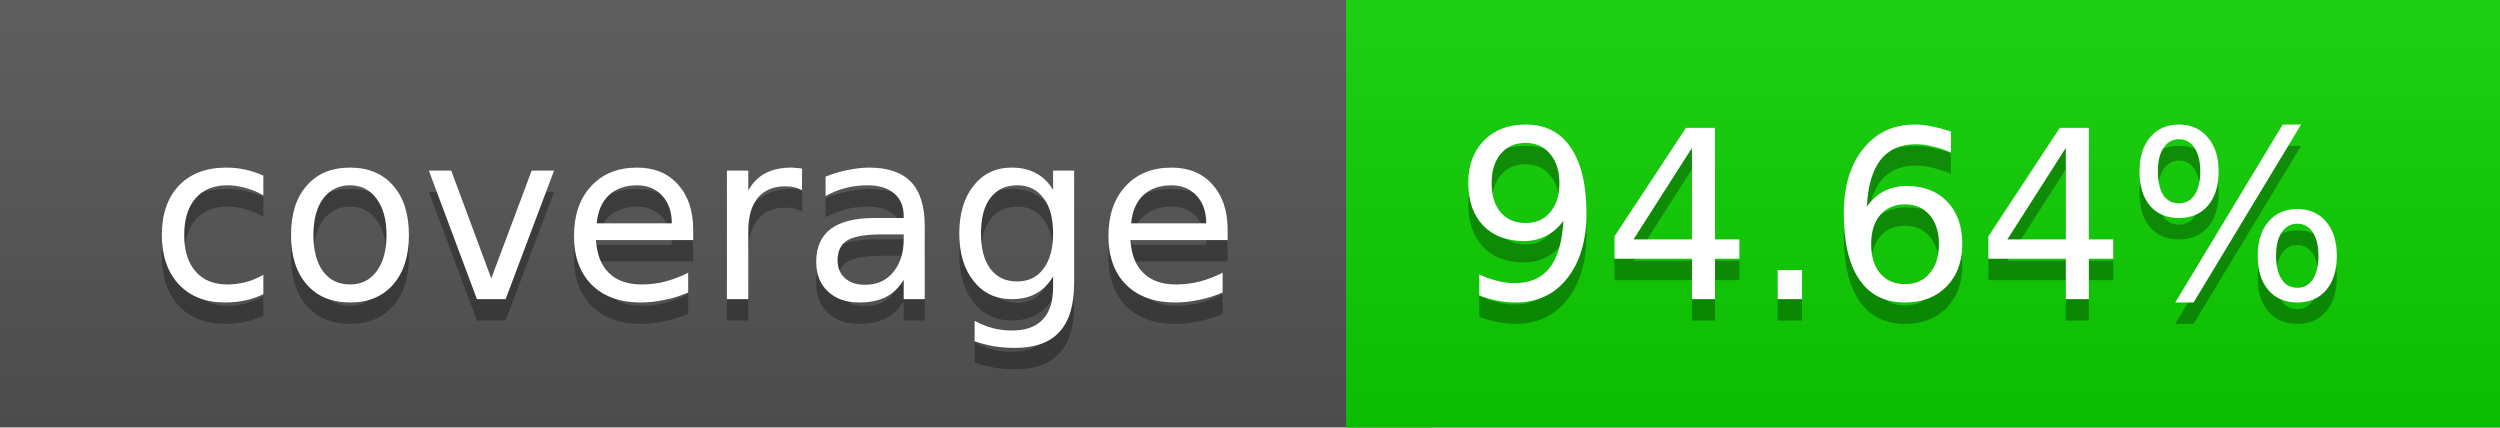
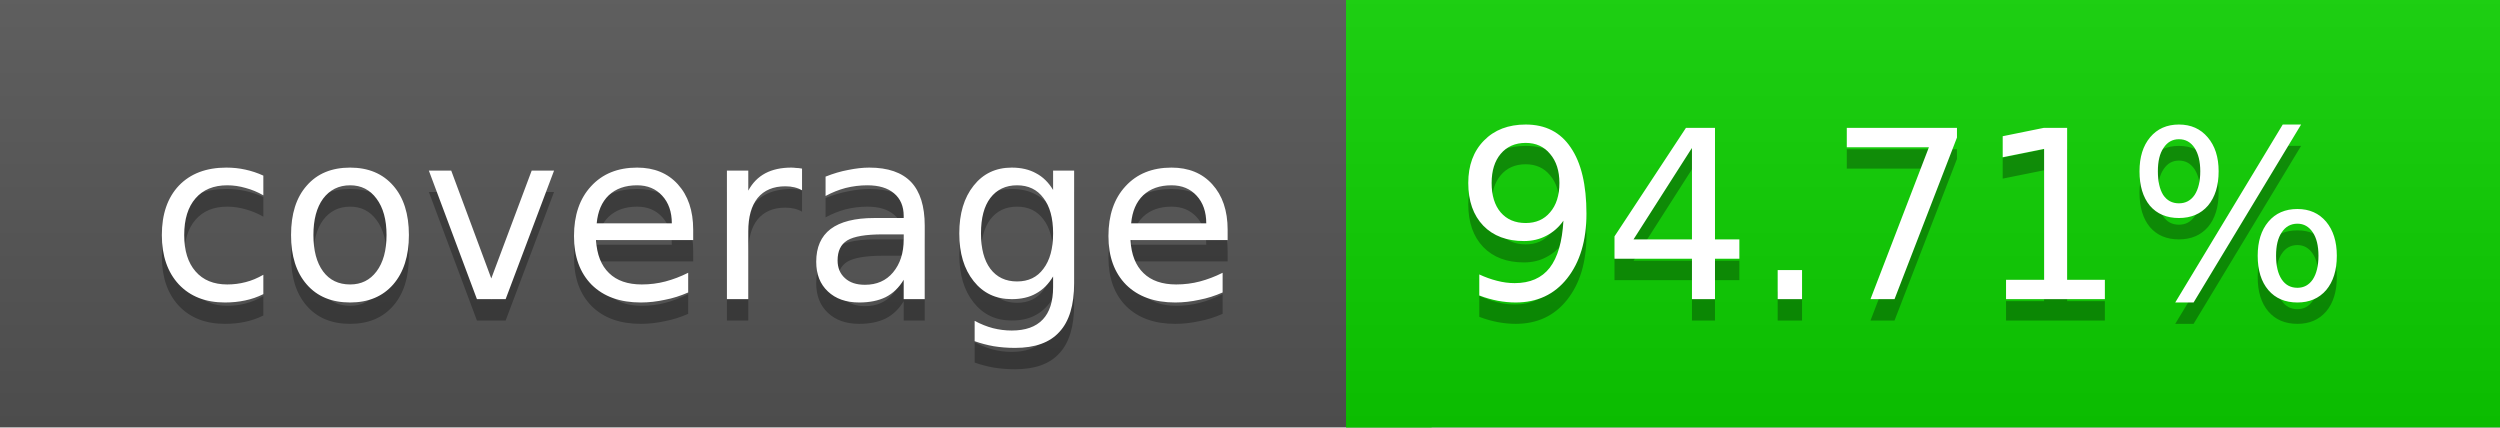
<svg xmlns="http://www.w3.org/2000/svg" width="117" height="20">
  <linearGradient id="a" x2="0" y2="100%">
    <stop offset="0" stop-color="#bbb" stop-opacity=".1" />
    <stop offset="1" stop-opacity=".1" />
  </linearGradient>
  <rect rx="0" width="117" height="20" fill="#555" />
  <rect rx="0" x="63" width="54" height="20" fill="#0cd100" />
  <path fill="#0cd100" d="M63 0h4v20h-4z" />
  <rect rx="0" width="117" height="20" fill="url(#a)" />
  <g fill="#fff" text-anchor="middle" font-family="DejaVu Sans,Verdana,Geneva,sans-serif" font-size="11">
    <text x="32.5" y="15" fill="#010101" fill-opacity=".3">coverage</text>
    <text x="32.5" y="14">coverage</text>
-     <text x="89" y="15" fill="#010101" fill-opacity=".3">94.64%</text>
-     <text x="89" y="14">94.64%</text>
+     <text x="89" y="15" fill="#010101" fill-opacity=".3">94.71%</text>
+     <text x="89" y="14">94.71%</text>
  </g>
</svg>
